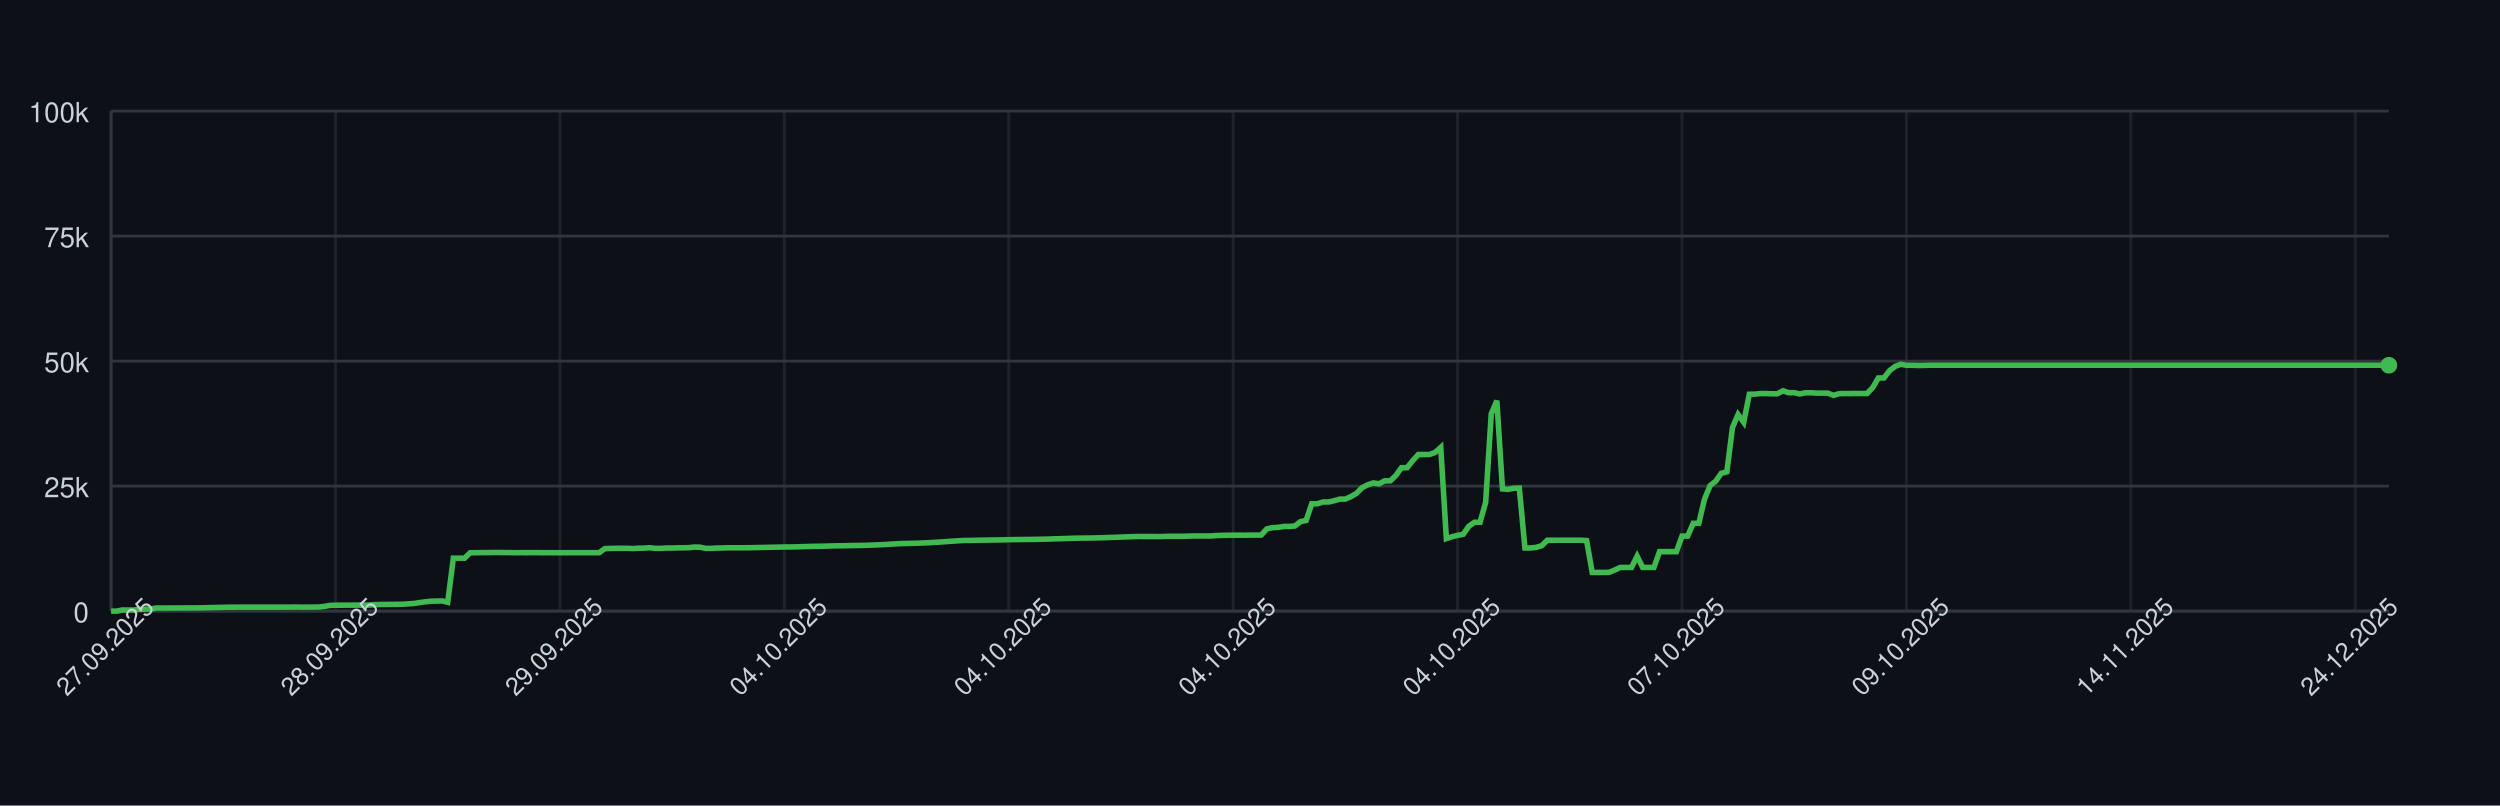
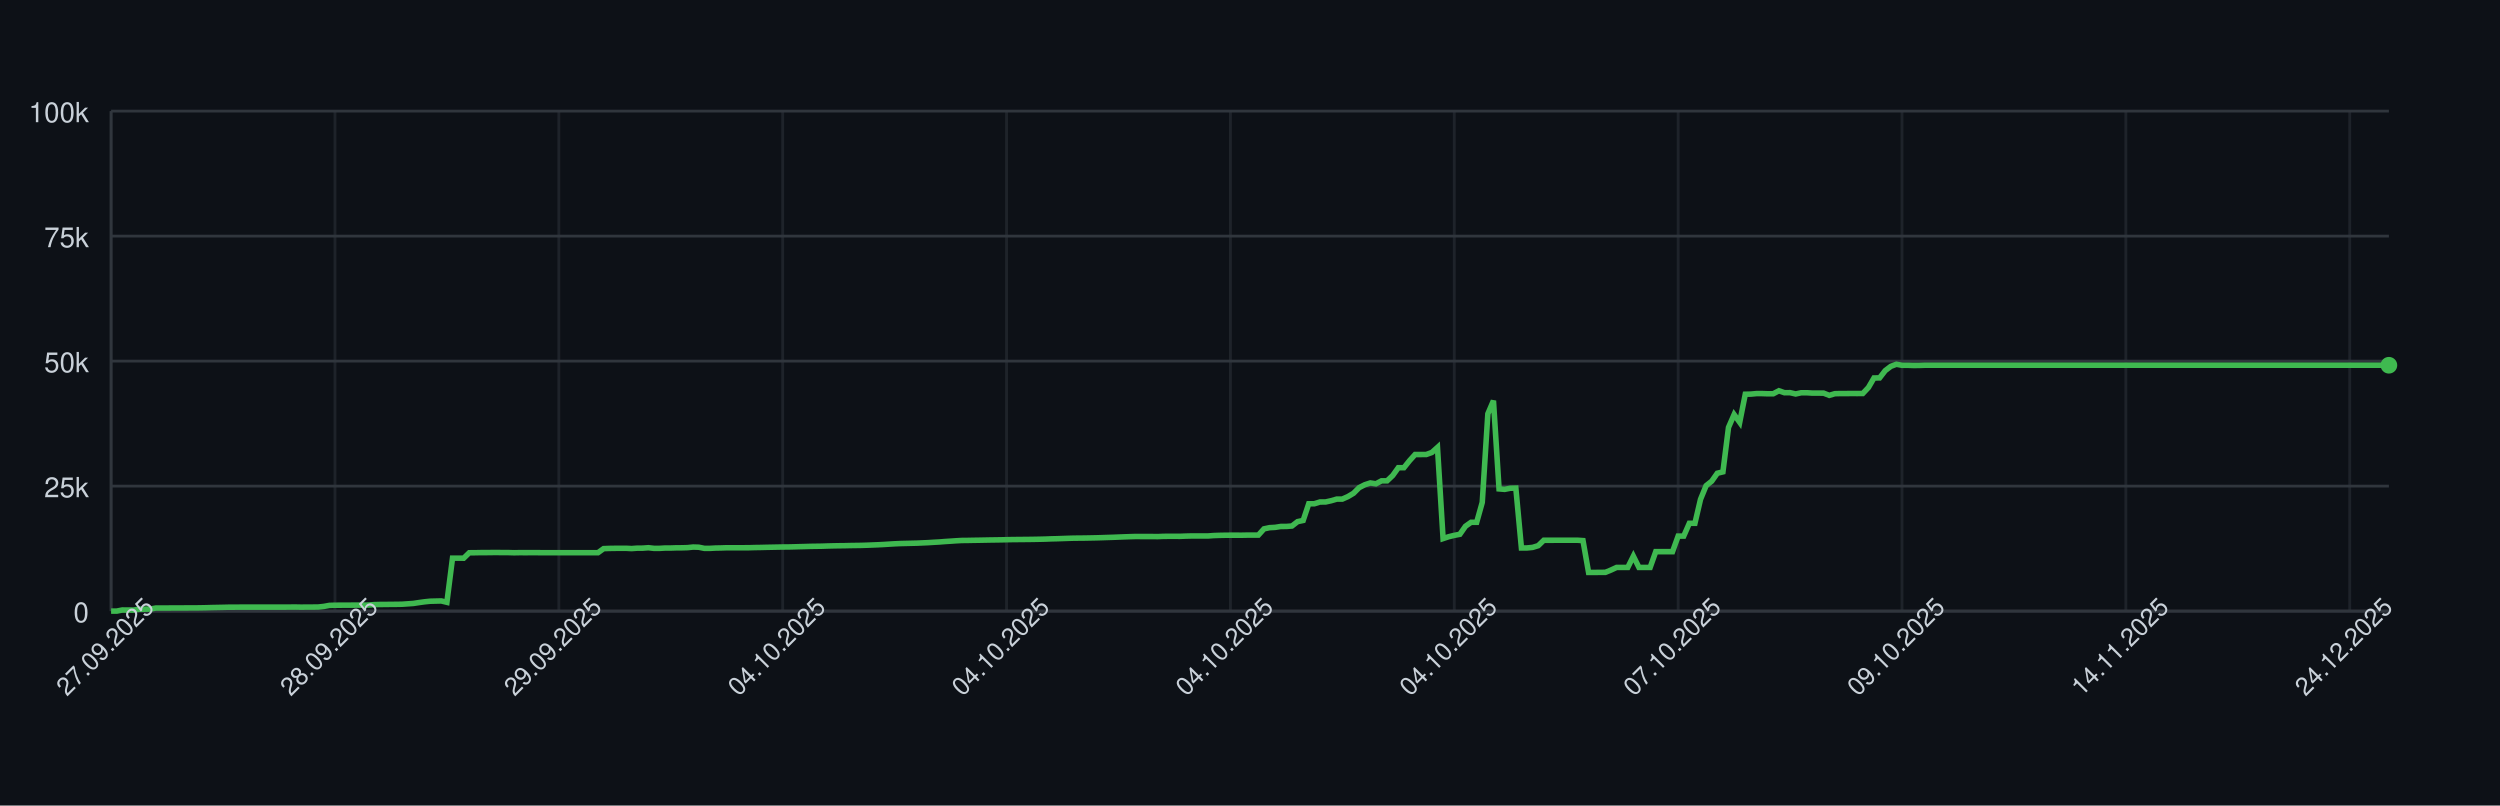
<svg xmlns="http://www.w3.org/2000/svg" width="900" height="290" style="font-family: -apple-system, BlinkMacSystemFont, 'Segoe UI', Helvetica, Arial, sans-serif;">
  <rect width="100%" height="100%" fill="#0d1117" />
  <g>
    <line x1="40" y1="220.00" x2="860" y2="220.00" stroke="#30363d" />
    <text x="32" y="224.00" font-size="10" fill="#c9d1d9" text-anchor="end">0</text>
    <line x1="40" y1="175.00" x2="860" y2="175.00" stroke="#30363d" />
    <text x="32" y="179.00" font-size="10" fill="#c9d1d9" text-anchor="end">25k</text>
    <line x1="40" y1="130.00" x2="860" y2="130.00" stroke="#30363d" />
    <text x="32" y="134.00" font-size="10" fill="#c9d1d9" text-anchor="end">50k</text>
    <line x1="40" y1="85.00" x2="860" y2="85.00" stroke="#30363d" />
    <text x="32" y="89.00" font-size="10" fill="#c9d1d9" text-anchor="end">75k</text>
    <line x1="40" y1="40.00" x2="860" y2="40.00" stroke="#30363d" />
    <text x="32" y="44.00" font-size="10" fill="#c9d1d9" text-anchor="end">100k</text>
    <line x1="40.00" y1="40" x2="40.00" y2="220" stroke="#30363d" opacity="0.5" />
-     <line x1="120.79" y1="40" x2="120.79" y2="220" stroke="#30363d" opacity="0.5" />
-     <line x1="201.58" y1="40" x2="201.58" y2="220" stroke="#30363d" opacity="0.5" />
-     <line x1="282.36" y1="40" x2="282.36" y2="220" stroke="#30363d" opacity="0.5" />
-     <line x1="363.15" y1="40" x2="363.15" y2="220" stroke="#30363d" opacity="0.5" />
-     <line x1="443.94" y1="40" x2="443.94" y2="220" stroke="#30363d" opacity="0.5" />
-     <line x1="524.73" y1="40" x2="524.73" y2="220" stroke="#30363d" opacity="0.5" />
-     <line x1="605.52" y1="40" x2="605.52" y2="220" stroke="#30363d" opacity="0.5" />
-     <line x1="686.31" y1="40" x2="686.31" y2="220" stroke="#30363d" opacity="0.5" />
-     <line x1="767.09" y1="40" x2="767.09" y2="220" stroke="#30363d" opacity="0.5" />
-     <line x1="847.88" y1="40" x2="847.88" y2="220" stroke="#30363d" opacity="0.5" />
+     <line x1="120.59" y1="40" x2="120.59" y2="220" stroke="#30363d" opacity="0.5" />
+     <line x1="201.18" y1="40" x2="201.18" y2="220" stroke="#30363d" opacity="0.5" />
+     <line x1="281.77" y1="40" x2="281.77" y2="220" stroke="#30363d" opacity="0.5" />
+     <line x1="362.36" y1="40" x2="362.36" y2="220" stroke="#30363d" opacity="0.5" />
+     <line x1="442.95" y1="40" x2="442.95" y2="220" stroke="#30363d" opacity="0.5" />
+     <line x1="523.54" y1="40" x2="523.54" y2="220" stroke="#30363d" opacity="0.5" />
+     <line x1="604.13" y1="40" x2="604.13" y2="220" stroke="#30363d" opacity="0.5" />
+     <line x1="684.72" y1="40" x2="684.72" y2="220" stroke="#30363d" opacity="0.5" />
+     <line x1="765.31" y1="40" x2="765.31" y2="220" stroke="#30363d" opacity="0.5" />
+     <line x1="845.90" y1="40" x2="845.90" y2="220" stroke="#30363d" opacity="0.5" />
    <line x1="40" y1="220" x2="860" y2="220" stroke="#30363d" />
    <line x1="40" y1="40" x2="40" y2="220" stroke="#30363d" />
-     <path d="M 40.00 220.00 L 42.02 220.00 L 44.04 219.60 L 46.06 219.62 L 48.08 219.63 L 50.10 219.32 L 52.12 219.31 L 54.14 219.26 L 56.16 218.89 L 58.18 218.89 L 60.20 218.89 L 62.22 218.87 L 64.24 218.87 L 66.26 218.86 L 68.28 218.85 L 70.30 218.85 L 72.32 218.82 L 74.33 218.78 L 76.35 218.72 L 78.37 218.68 L 80.39 218.64 L 82.41 218.59 L 84.43 218.59 L 86.45 218.57 L 88.47 218.57 L 90.49 218.57 L 92.51 218.57 L 94.53 218.57 L 96.55 218.57 L 98.57 218.57 L 100.59 218.57 L 102.61 218.57 L 104.63 218.55 L 106.65 218.54 L 108.67 218.58 L 110.69 218.55 L 112.71 218.55 L 114.73 218.53 L 116.75 218.31 L 118.77 217.94 L 120.79 217.88 L 122.81 217.87 L 124.83 217.86 L 126.85 217.85 L 128.87 217.84 L 130.89 217.85 L 132.91 217.82 L 134.93 217.66 L 136.95 217.61 L 138.97 217.60 L 140.99 217.57 L 143.00 217.56 L 145.02 217.52 L 147.04 217.38 L 149.06 217.24 L 151.08 216.93 L 153.10 216.65 L 155.12 216.44 L 157.14 216.39 L 159.16 216.34 L 161.18 216.83 L 163.20 200.94 L 165.22 200.94 L 167.24 200.95 L 169.26 198.99 L 171.28 198.98 L 173.30 198.94 L 175.32 198.94 L 177.34 198.91 L 179.36 198.90 L 181.38 198.93 L 183.40 198.93 L 185.42 198.99 L 187.44 198.95 L 189.46 198.96 L 191.48 198.95 L 193.50 198.95 L 195.52 198.97 L 197.54 198.97 L 199.56 198.97 L 201.58 198.97 L 203.60 198.97 L 205.62 198.97 L 207.64 198.97 L 209.66 198.97 L 211.67 198.97 L 213.69 198.97 L 215.71 198.97 L 217.73 197.51 L 219.75 197.43 L 221.77 197.40 L 223.79 197.38 L 225.81 197.38 L 227.83 197.49 L 229.85 197.34 L 231.87 197.33 L 233.89 197.18 L 235.91 197.41 L 237.93 197.41 L 239.95 197.29 L 241.97 197.29 L 243.99 197.22 L 246.01 197.21 L 248.03 197.15 L 250.05 196.94 L 252.07 197.00 L 254.09 197.41 L 256.11 197.41 L 258.13 197.30 L 260.15 197.26 L 262.17 197.19 L 264.19 197.19 L 266.21 197.19 L 268.23 197.19 L 270.25 197.18 L 272.27 197.12 L 274.29 197.09 L 276.31 197.04 L 278.33 197.00 L 280.34 196.96 L 282.36 196.92 L 284.38 196.91 L 286.40 196.86 L 288.42 196.80 L 290.44 196.75 L 292.46 196.69 L 294.48 196.66 L 296.50 196.63 L 298.52 196.56 L 300.54 196.51 L 302.56 196.47 L 304.58 196.45 L 306.60 196.40 L 308.62 196.37 L 310.64 196.34 L 312.66 196.28 L 314.68 196.20 L 316.70 196.12 L 318.72 196.02 L 320.74 195.89 L 322.76 195.77 L 324.78 195.68 L 326.80 195.63 L 328.82 195.58 L 330.84 195.53 L 332.86 195.44 L 334.88 195.35 L 336.90 195.22 L 338.92 195.11 L 340.94 194.95 L 342.96 194.82 L 344.98 194.68 L 347.00 194.57 L 349.01 194.55 L 351.03 194.51 L 353.05 194.48 L 355.07 194.44 L 357.09 194.40 L 359.11 194.37 L 361.13 194.34 L 363.15 194.29 L 365.17 194.25 L 367.19 194.23 L 369.21 194.21 L 371.23 194.19 L 373.25 194.16 L 375.27 194.12 L 377.29 194.07 L 379.31 193.99 L 381.33 193.94 L 383.35 193.87 L 385.37 193.80 L 387.39 193.74 L 389.41 193.72 L 391.43 193.70 L 393.45 193.66 L 395.47 193.62 L 397.49 193.56 L 399.51 193.49 L 401.53 193.43 L 403.55 193.35 L 405.57 193.27 L 407.59 193.20 L 409.61 193.14 L 411.63 193.15 L 413.65 193.15 L 415.67 193.15 L 417.68 193.18 L 419.70 193.09 L 421.72 193.07 L 423.74 193.07 L 425.76 193.08 L 427.78 193.00 L 429.80 192.95 L 431.82 192.95 L 433.84 192.95 L 435.86 192.95 L 437.88 192.80 L 439.90 192.73 L 441.92 192.69 L 443.94 192.67 L 445.96 192.67 L 447.98 192.68 L 450.00 192.64 L 452.02 192.63 L 454.04 192.63 L 456.06 190.39 L 458.08 189.96 L 460.10 189.85 L 462.12 189.53 L 464.14 189.52 L 466.16 189.36 L 468.18 187.79 L 470.20 187.36 L 472.22 181.35 L 474.24 181.35 L 476.26 180.72 L 478.28 180.71 L 480.30 180.26 L 482.32 179.68 L 484.33 179.67 L 486.35 178.77 L 488.37 177.57 L 490.39 175.55 L 492.41 174.52 L 494.43 173.86 L 496.45 174.17 L 498.47 173.10 L 500.49 173.10 L 502.51 171.18 L 504.53 168.37 L 506.55 168.37 L 508.57 165.86 L 510.59 163.63 L 512.61 163.63 L 514.63 163.62 L 516.65 162.88 L 518.67 161.06 L 520.69 193.89 L 522.71 193.22 L 524.73 192.73 L 526.75 192.34 L 528.77 189.45 L 530.79 188.03 L 532.81 188.03 L 534.83 180.86 L 536.85 148.96 L 538.87 144.25 L 540.89 176.00 L 542.91 176.17 L 544.93 175.77 L 546.95 175.72 L 548.97 197.26 L 550.99 197.26 L 553.00 197.06 L 555.02 196.44 L 557.04 194.49 L 559.06 194.50 L 561.08 194.49 L 563.10 194.49 L 565.12 194.49 L 567.14 194.48 L 569.16 194.48 L 571.18 194.62 L 573.20 206.08 L 575.22 206.08 L 577.24 206.05 L 579.26 206.04 L 581.28 205.22 L 583.30 204.28 L 585.32 204.28 L 587.34 204.28 L 589.36 200.22 L 591.38 204.28 L 593.40 204.28 L 595.42 204.28 L 597.44 198.60 L 599.46 198.60 L 601.48 198.60 L 603.50 198.60 L 605.52 193.00 L 607.54 193.00 L 609.56 188.39 L 611.58 188.39 L 613.60 179.75 L 615.62 174.84 L 617.64 173.23 L 619.66 170.37 L 621.67 169.87 L 623.69 153.88 L 625.71 149.24 L 627.73 152.04 L 629.75 141.93 L 631.77 141.88 L 633.79 141.69 L 635.81 141.69 L 637.83 141.76 L 639.85 141.75 L 641.87 140.68 L 643.89 141.38 L 645.91 141.36 L 647.93 141.83 L 649.95 141.39 L 651.97 141.39 L 653.99 141.52 L 656.01 141.52 L 658.03 141.53 L 660.05 142.33 L 662.07 141.73 L 664.09 141.68 L 666.11 141.68 L 668.13 141.66 L 670.15 141.67 L 672.17 141.65 L 674.19 139.51 L 676.21 136.07 L 678.23 136.04 L 680.25 133.43 L 682.27 131.89 L 684.29 131.13 L 686.31 131.51 L 688.33 131.50 L 690.34 131.57 L 692.36 131.56 L 694.38 131.49 L 696.40 131.49 L 698.42 131.49 L 700.44 131.49 L 702.46 131.49 L 704.48 131.49 L 706.50 131.49 L 708.52 131.49 L 710.54 131.49 L 712.56 131.49 L 714.58 131.49 L 716.60 131.49 L 718.62 131.49 L 720.64 131.49 L 722.66 131.49 L 724.68 131.49 L 726.70 131.49 L 728.72 131.49 L 730.74 131.49 L 732.76 131.49 L 734.78 131.49 L 736.80 131.49 L 738.82 131.49 L 740.84 131.49 L 742.86 131.49 L 744.88 131.49 L 746.90 131.49 L 748.92 131.49 L 750.94 131.49 L 752.96 131.49 L 754.98 131.49 L 757.00 131.49 L 759.01 131.49 L 761.03 131.49 L 763.05 131.49 L 765.07 131.49 L 767.09 131.49 L 769.11 131.49 L 771.13 131.49 L 773.15 131.49 L 775.17 131.49 L 777.19 131.49 L 779.21 131.49 L 781.23 131.49 L 783.25 131.49 L 785.27 131.49 L 787.29 131.49 L 789.31 131.49 L 791.33 131.49 L 793.35 131.49 L 795.37 131.49 L 797.39 131.49 L 799.41 131.49 L 801.43 131.49 L 803.45 131.49 L 805.47 131.49 L 807.49 131.49 L 809.51 131.49 L 811.53 131.49 L 813.55 131.49 L 815.57 131.49 L 817.59 131.49 L 819.61 131.49 L 821.63 131.49 L 823.65 131.49 L 825.67 131.49 L 827.68 131.49 L 829.70 131.49 L 831.72 131.49 L 833.74 131.49 L 835.76 131.49 L 837.78 131.49 L 839.80 131.49 L 841.82 131.49 L 843.84 131.49 L 845.86 131.49 L 847.88 131.49 L 849.90 131.49 L 851.92 131.49 L 853.94 131.49 L 855.96 131.49 L 857.98 131.49 L 860.00 131.49" fill="none" stroke="#3fb950" stroke-width="2" />
+     <path d="M 40.00 220.00 L 42.01 220.00 L 44.03 219.60 L 46.04 219.62 L 48.06 219.63 L 50.07 219.32 L 52.09 219.31 L 54.10 219.26 L 56.12 218.89 L 58.13 218.89 L 60.15 218.89 L 62.16 218.87 L 64.18 218.87 L 66.19 218.86 L 68.21 218.85 L 70.22 218.85 L 72.24 218.82 L 74.25 218.78 L 76.27 218.72 L 78.28 218.68 L 80.29 218.64 L 82.31 218.59 L 84.32 218.59 L 86.34 218.57 L 88.35 218.57 L 90.37 218.57 L 92.38 218.57 L 94.40 218.57 L 96.41 218.57 L 98.43 218.57 L 100.44 218.57 L 102.46 218.57 L 104.47 218.55 L 106.49 218.54 L 108.50 218.58 L 110.52 218.55 L 112.53 218.55 L 114.55 218.53 L 116.56 218.31 L 118.57 217.94 L 120.59 217.88 L 122.60 217.87 L 124.62 217.86 L 126.63 217.85 L 128.65 217.84 L 130.66 217.85 L 132.68 217.82 L 134.69 217.66 L 136.71 217.61 L 138.72 217.60 L 140.74 217.57 L 142.75 217.56 L 144.77 217.52 L 146.78 217.38 L 148.80 217.24 L 150.81 216.93 L 152.83 216.65 L 154.84 216.44 L 156.86 216.39 L 158.87 216.34 L 160.88 216.83 L 162.90 200.94 L 164.91 200.94 L 166.93 200.95 L 168.94 198.99 L 170.96 198.98 L 172.97 198.94 L 174.99 198.94 L 177.00 198.91 L 179.02 198.90 L 181.03 198.93 L 183.05 198.93 L 185.06 198.99 L 187.08 198.95 L 189.09 198.96 L 191.11 198.95 L 193.12 198.95 L 195.14 198.97 L 197.15 198.97 L 199.16 198.97 L 201.18 198.97 L 203.19 198.97 L 205.21 198.97 L 207.22 198.97 L 209.24 198.97 L 211.25 198.97 L 213.27 198.97 L 215.28 198.97 L 217.30 197.51 L 219.31 197.43 L 221.33 197.40 L 223.34 197.38 L 225.36 197.38 L 227.37 197.49 L 229.39 197.34 L 231.40 197.33 L 233.42 197.18 L 235.43 197.41 L 237.44 197.41 L 239.46 197.29 L 241.47 197.29 L 243.49 197.22 L 245.50 197.21 L 247.52 197.15 L 249.53 196.94 L 251.55 197.00 L 253.56 197.41 L 255.58 197.41 L 257.59 197.30 L 259.61 197.26 L 261.62 197.19 L 263.64 197.19 L 265.65 197.19 L 267.67 197.19 L 269.68 197.18 L 271.70 197.12 L 273.71 197.09 L 275.72 197.04 L 277.74 197.00 L 279.75 196.96 L 281.77 196.92 L 283.78 196.91 L 285.80 196.86 L 287.81 196.80 L 289.83 196.75 L 291.84 196.69 L 293.86 196.66 L 295.87 196.63 L 297.89 196.56 L 299.90 196.51 L 301.92 196.47 L 303.93 196.45 L 305.95 196.40 L 307.96 196.37 L 309.98 196.34 L 311.99 196.28 L 314.00 196.20 L 316.02 196.12 L 318.03 196.02 L 320.05 195.89 L 322.06 195.77 L 324.08 195.68 L 326.09 195.63 L 328.11 195.58 L 330.12 195.53 L 332.14 195.44 L 334.15 195.35 L 336.17 195.22 L 338.18 195.11 L 340.20 194.95 L 342.21 194.82 L 344.23 194.68 L 346.24 194.57 L 348.26 194.55 L 350.27 194.51 L 352.29 194.48 L 354.30 194.44 L 356.31 194.40 L 358.33 194.37 L 360.34 194.34 L 362.36 194.29 L 364.37 194.25 L 366.39 194.23 L 368.40 194.21 L 370.42 194.19 L 372.43 194.16 L 374.45 194.12 L 376.46 194.07 L 378.48 193.99 L 380.49 193.94 L 382.51 193.87 L 384.52 193.80 L 386.54 193.74 L 388.55 193.72 L 390.57 193.70 L 392.58 193.66 L 394.59 193.62 L 396.61 193.56 L 398.62 193.49 L 400.64 193.43 L 402.65 193.35 L 404.67 193.27 L 406.68 193.20 L 408.70 193.14 L 410.71 193.15 L 412.73 193.15 L 414.74 193.15 L 416.76 193.18 L 418.77 193.09 L 420.79 193.07 L 422.80 193.07 L 424.82 193.08 L 426.83 193.00 L 428.85 192.95 L 430.86 192.95 L 432.87 192.95 L 434.89 192.95 L 436.90 192.80 L 438.92 192.73 L 440.93 192.69 L 442.95 192.67 L 444.96 192.67 L 446.98 192.68 L 448.99 192.64 L 451.01 192.63 L 453.02 192.63 L 455.04 190.39 L 457.05 189.96 L 459.07 189.85 L 461.08 189.53 L 463.10 189.52 L 465.11 189.36 L 467.13 187.79 L 469.14 187.36 L 471.15 181.35 L 473.17 181.35 L 475.18 180.72 L 477.20 180.71 L 479.21 180.26 L 481.23 179.68 L 483.24 179.67 L 485.26 178.77 L 487.27 177.57 L 489.29 175.55 L 491.30 174.52 L 493.32 173.86 L 495.33 174.17 L 497.35 173.10 L 499.36 173.10 L 501.38 171.18 L 503.39 168.37 L 505.41 168.37 L 507.42 165.86 L 509.43 163.63 L 511.45 163.63 L 513.46 163.62 L 515.48 162.88 L 517.49 161.06 L 519.51 193.89 L 521.52 193.22 L 523.54 192.73 L 525.55 192.34 L 527.57 189.45 L 529.58 188.03 L 531.60 188.03 L 533.61 180.86 L 535.63 148.96 L 537.64 144.25 L 539.66 176.00 L 541.67 176.17 L 543.69 175.77 L 545.70 175.72 L 547.71 197.26 L 549.73 197.26 L 551.74 197.06 L 553.76 196.44 L 555.77 194.49 L 557.79 194.50 L 559.80 194.49 L 561.82 194.49 L 563.83 194.49 L 565.85 194.48 L 567.86 194.48 L 569.88 194.62 L 571.89 206.08 L 573.91 206.08 L 575.92 206.05 L 577.94 206.04 L 579.95 205.22 L 581.97 204.28 L 583.98 204.28 L 586.00 204.28 L 588.01 200.22 L 590.02 204.28 L 592.04 204.28 L 594.05 204.28 L 596.07 198.60 L 598.08 198.60 L 600.10 198.60 L 602.11 198.60 L 604.13 193.00 L 606.14 193.00 L 608.16 188.39 L 610.17 188.39 L 612.19 179.75 L 614.20 174.84 L 616.22 173.23 L 618.23 170.37 L 620.25 169.87 L 622.26 153.88 L 624.28 149.24 L 626.29 152.04 L 628.30 141.93 L 630.32 141.88 L 632.33 141.69 L 634.35 141.69 L 636.36 141.76 L 638.38 141.75 L 640.39 140.68 L 642.41 141.38 L 644.42 141.36 L 646.44 141.83 L 648.45 141.39 L 650.47 141.39 L 652.48 141.52 L 654.50 141.52 L 656.51 141.53 L 658.53 142.33 L 660.54 141.73 L 662.56 141.68 L 664.57 141.68 L 666.58 141.66 L 668.60 141.67 L 670.61 141.65 L 672.63 139.51 L 674.64 136.07 L 676.66 136.04 L 678.67 133.43 L 680.69 131.89 L 682.70 131.13 L 684.72 131.51 L 686.73 131.50 L 688.75 131.57 L 690.76 131.56 L 692.78 131.49 L 694.79 131.49 L 696.81 131.49 L 698.82 131.49 L 700.84 131.49 L 702.85 131.49 L 704.86 131.49 L 706.88 131.49 L 708.89 131.49 L 710.91 131.49 L 712.92 131.49 L 714.94 131.49 L 716.95 131.49 L 718.97 131.49 L 720.98 131.49 L 723.00 131.49 L 725.01 131.49 L 727.03 131.49 L 729.04 131.49 L 731.06 131.49 L 733.07 131.49 L 735.09 131.49 L 737.10 131.49 L 739.12 131.49 L 741.13 131.49 L 743.14 131.49 L 745.16 131.49 L 747.17 131.49 L 749.19 131.49 L 751.20 131.49 L 753.22 131.49 L 755.23 131.49 L 757.25 131.49 L 759.26 131.49 L 761.28 131.49 L 763.29 131.49 L 765.31 131.49 L 767.32 131.49 L 769.34 131.49 L 771.35 131.49 L 773.37 131.49 L 775.38 131.49 L 777.40 131.49 L 779.41 131.49 L 781.43 131.49 L 783.44 131.49 L 785.45 131.49 L 787.47 131.49 L 789.48 131.49 L 791.50 131.49 L 793.51 131.49 L 795.53 131.49 L 797.54 131.49 L 799.56 131.49 L 801.57 131.49 L 803.59 131.49 L 805.60 131.49 L 807.62 131.49 L 809.63 131.49 L 811.65 131.49 L 813.66 131.49 L 815.68 131.49 L 817.69 131.49 L 819.71 131.49 L 821.72 131.49 L 823.73 131.49 L 825.75 131.49 L 827.76 131.49 L 829.78 131.49 L 831.79 131.49 L 833.81 131.49 L 835.82 131.49 L 837.84 131.49 L 839.85 131.49 L 841.87 131.49 L 843.88 131.49 L 845.90 131.49 L 847.91 131.49 L 849.93 131.49 L 851.94 131.49 L 853.96 131.49 L 855.97 131.49 L 857.99 131.49 L 860.00 131.49" fill="none" stroke="#3fb950" stroke-width="2" />
    <circle cx="860.00" cy="131.49" r="3" fill="#3fb950" />
    <text x="40.00" y="235.00" font-size="9" fill="#c9d1d9" text-anchor="middle" transform="rotate(-45 40.00 235.00)">27.09.2025</text>
-     <text x="120.79" y="235.00" font-size="9" fill="#c9d1d9" text-anchor="middle" transform="rotate(-45 120.79 235.00)">28.09.2025</text>
-     <text x="201.58" y="235.00" font-size="9" fill="#c9d1d9" text-anchor="middle" transform="rotate(-45 201.58 235.00)">29.09.2025</text>
-     <text x="282.36" y="235.00" font-size="9" fill="#c9d1d9" text-anchor="middle" transform="rotate(-45 282.36 235.00)">04.10.2025</text>
-     <text x="363.15" y="235.00" font-size="9" fill="#c9d1d9" text-anchor="middle" transform="rotate(-45 363.15 235.00)">04.10.2025</text>
-     <text x="443.94" y="235.00" font-size="9" fill="#c9d1d9" text-anchor="middle" transform="rotate(-45 443.94 235.00)">04.10.2025</text>
-     <text x="524.73" y="235.00" font-size="9" fill="#c9d1d9" text-anchor="middle" transform="rotate(-45 524.73 235.00)">04.10.2025</text>
-     <text x="605.52" y="235.00" font-size="9" fill="#c9d1d9" text-anchor="middle" transform="rotate(-45 605.52 235.00)">07.10.2025</text>
-     <text x="686.31" y="235.00" font-size="9" fill="#c9d1d9" text-anchor="middle" transform="rotate(-45 686.31 235.00)">09.10.2025</text>
-     <text x="767.09" y="235.00" font-size="9" fill="#c9d1d9" text-anchor="middle" transform="rotate(-45 767.09 235.00)">14.11.2025</text>
-     <text x="847.88" y="235.00" font-size="9" fill="#c9d1d9" text-anchor="middle" transform="rotate(-45 847.88 235.00)">24.12.2025</text>
+     <text x="120.59" y="235.00" font-size="9" fill="#c9d1d9" text-anchor="middle" transform="rotate(-45 120.59 235.00)">28.09.2025</text>
+     <text x="201.18" y="235.00" font-size="9" fill="#c9d1d9" text-anchor="middle" transform="rotate(-45 201.18 235.00)">29.09.2025</text>
+     <text x="281.77" y="235.00" font-size="9" fill="#c9d1d9" text-anchor="middle" transform="rotate(-45 281.77 235.00)">04.10.2025</text>
+     <text x="362.36" y="235.00" font-size="9" fill="#c9d1d9" text-anchor="middle" transform="rotate(-45 362.36 235.00)">04.10.2025</text>
+     <text x="442.95" y="235.00" font-size="9" fill="#c9d1d9" text-anchor="middle" transform="rotate(-45 442.95 235.00)">04.10.2025</text>
+     <text x="523.54" y="235.00" font-size="9" fill="#c9d1d9" text-anchor="middle" transform="rotate(-45 523.54 235.00)">04.10.2025</text>
+     <text x="604.13" y="235.00" font-size="9" fill="#c9d1d9" text-anchor="middle" transform="rotate(-45 604.13 235.00)">07.10.2025</text>
+     <text x="684.72" y="235.00" font-size="9" fill="#c9d1d9" text-anchor="middle" transform="rotate(-45 684.72 235.00)">09.10.2025</text>
+     <text x="765.31" y="235.00" font-size="9" fill="#c9d1d9" text-anchor="middle" transform="rotate(-45 765.31 235.00)">14.11.2025</text>
+     <text x="845.90" y="235.00" font-size="9" fill="#c9d1d9" text-anchor="middle" transform="rotate(-45 845.90 235.00)">24.12.2025</text>
  </g>
</svg>
